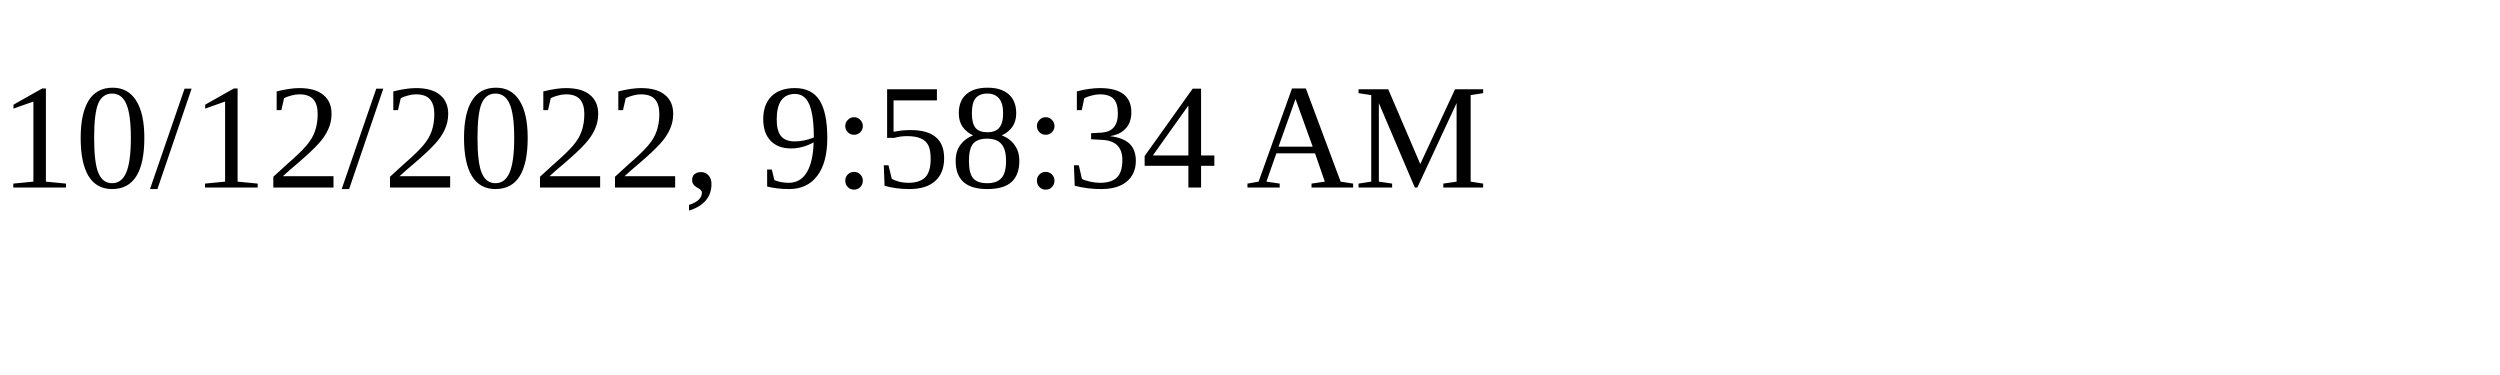
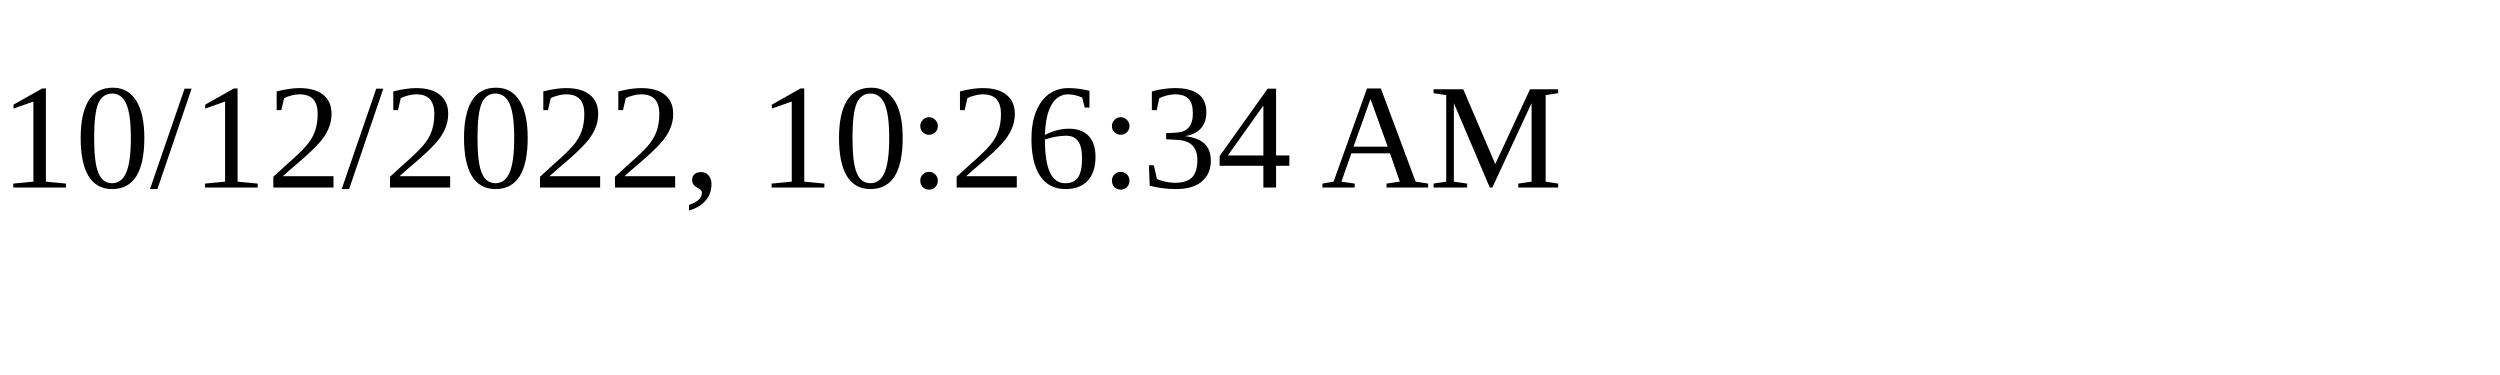
<svg xmlns="http://www.w3.org/2000/svg" height="30" width="200">
-   <text x="0" y="15">10/12/2022, 9:58:34 AM</text>
+   <text x="0" y="15">10/12/2022, 10:26:34 AM</text>
</svg>
